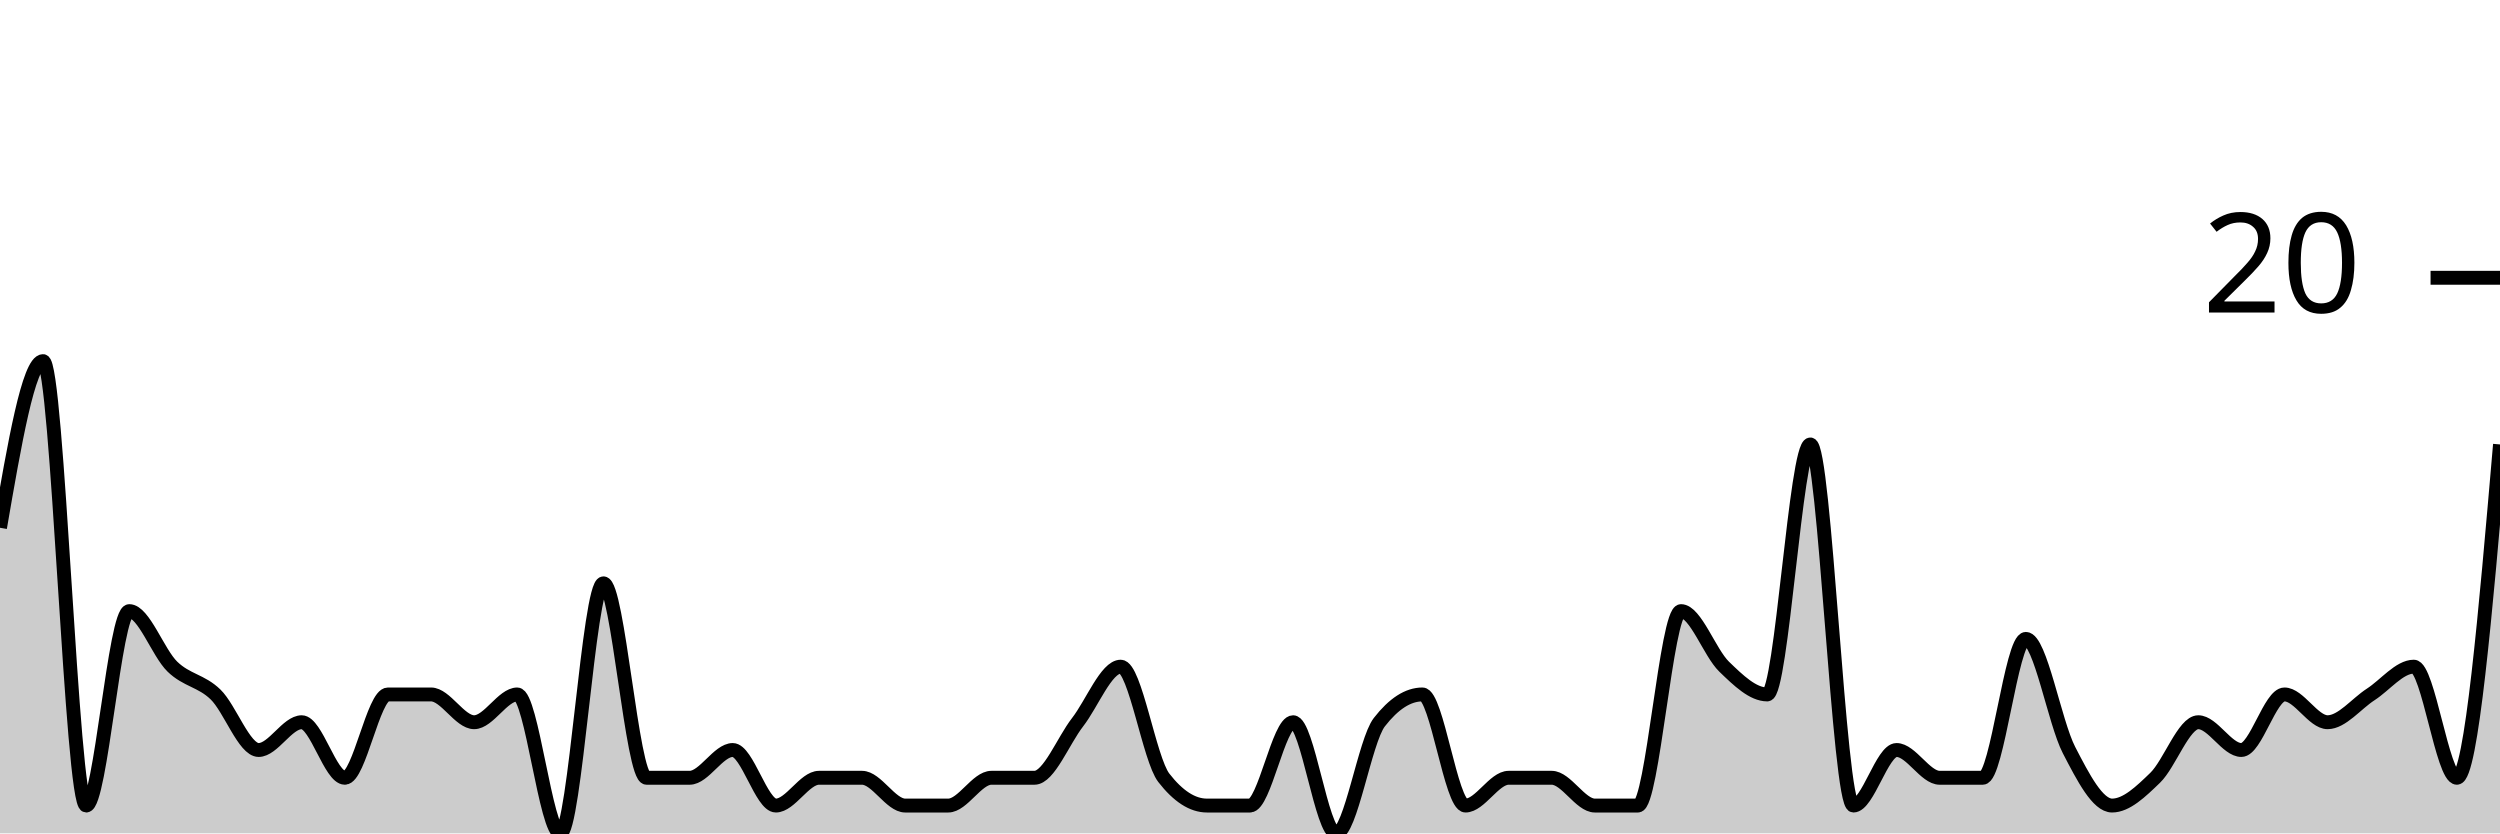
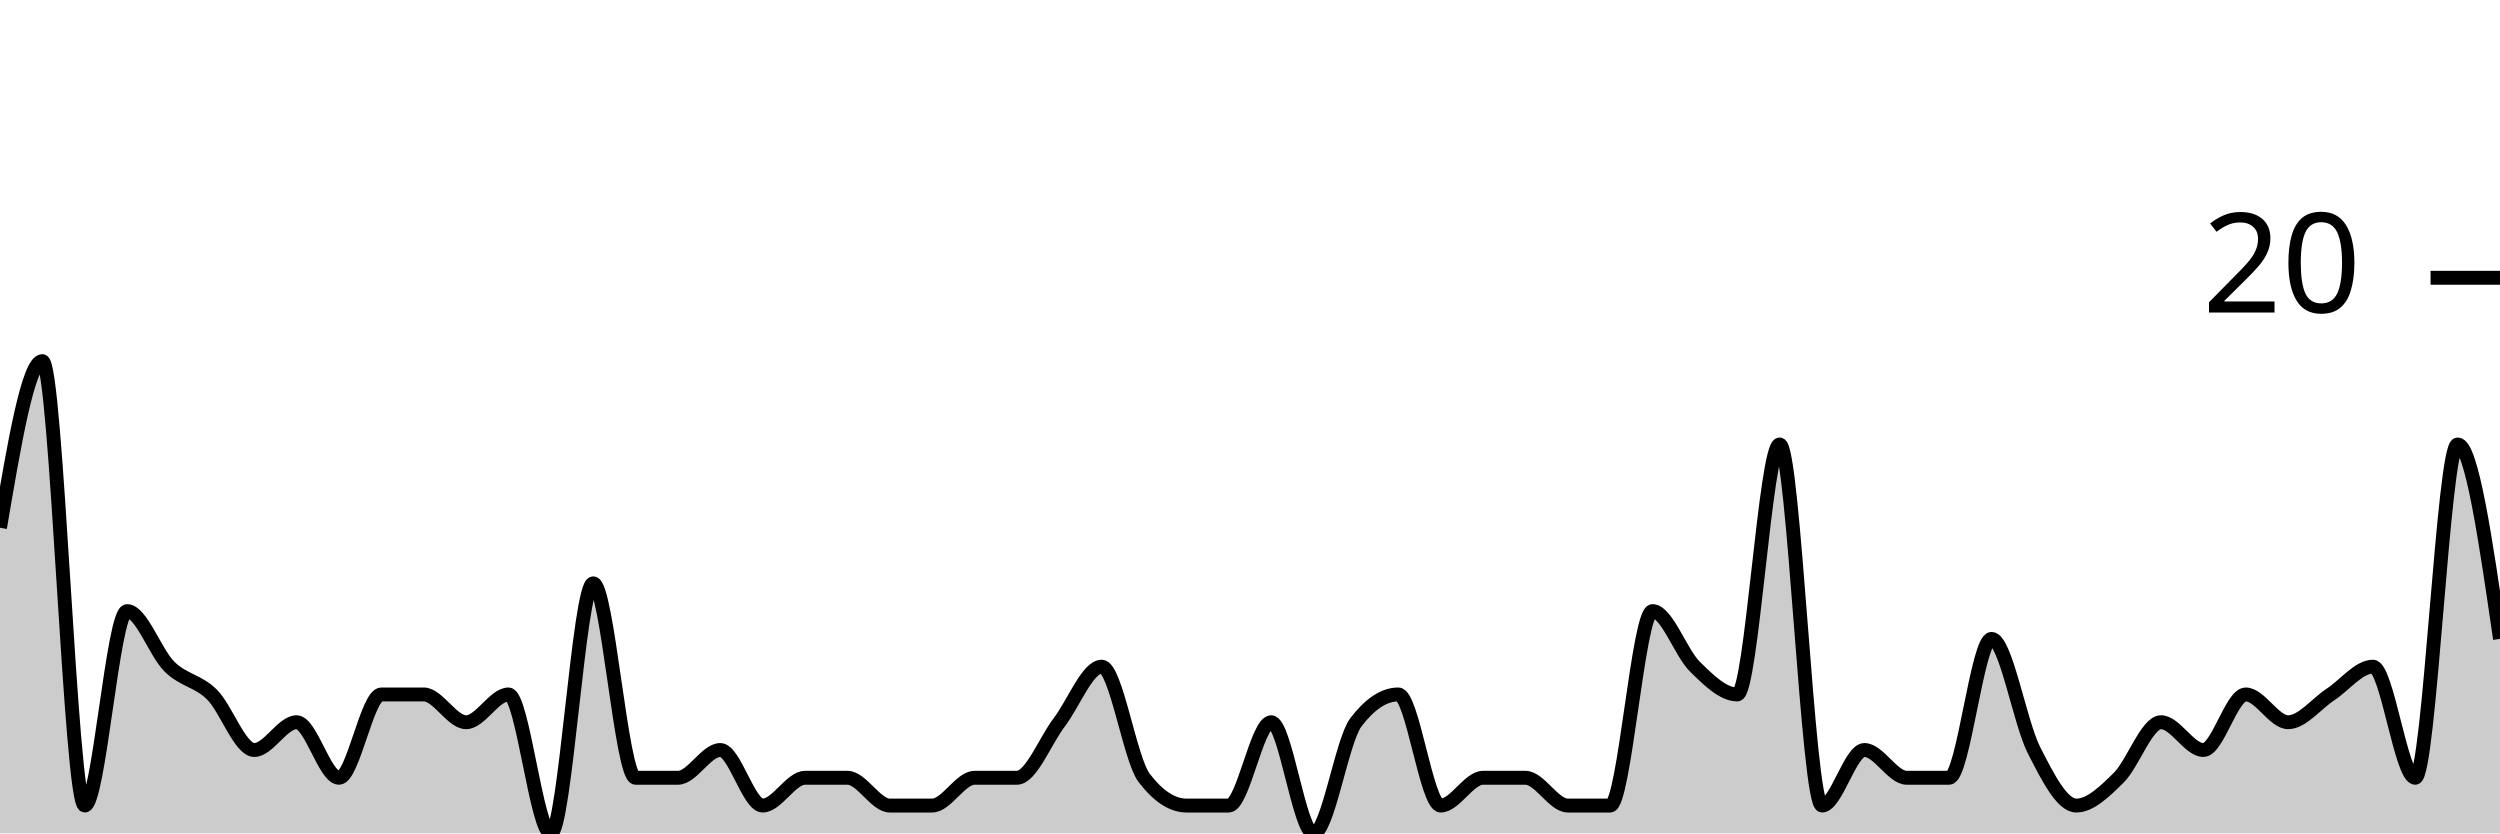
<svg xmlns="http://www.w3.org/2000/svg" viewBox="0 0 180 60">
  <g transform="translate(0,20)">
-     <path class="area" fill="rgba(0, 0, 0, 0.2)" d="M0,18C1.034,12,2.069,6,3.103,6C4.138,6,5.172,38,6.207,38C7.241,38,8.276,24,9.31,24C10.345,24,11.379,27,12.414,28C13.448,29,14.483,29,15.517,30C16.552,31,17.586,34,18.621,34C19.655,34,20.69,32,21.724,32C22.759,32,23.793,36,24.828,36C25.862,36,26.897,30,27.931,30C28.966,30,30,30,31.034,30C32.069,30,33.103,32,34.138,32C35.172,32,36.207,30,37.241,30C38.276,30,39.31,40,40.345,40C41.379,40,42.414,22,43.448,22C44.483,22,45.517,36,46.552,36C47.586,36,48.621,36,49.655,36C50.69,36,51.724,34,52.759,34C53.793,34,54.828,38,55.862,38C56.897,38,57.931,36,58.966,36C60,36,61.034,36,62.069,36C63.103,36,64.138,38,65.172,38C66.207,38,67.241,38,68.276,38C69.31,38,70.345,36,71.379,36C72.414,36,73.448,36,74.483,36C75.517,36,76.552,33.333,77.586,32C78.621,30.667,79.655,28,80.69,28C81.724,28,82.759,34.667,83.793,36C84.828,37.333,85.862,38,86.897,38C87.931,38,88.966,38,90,38C91.034,38,92.069,32,93.103,32C94.138,32,95.172,40,96.207,40C97.241,40,98.276,33.333,99.31,32C100.345,30.667,101.379,30,102.414,30C103.448,30,104.483,38,105.517,38C106.552,38,107.586,36,108.621,36C109.655,36,110.69,36,111.724,36C112.759,36,113.793,38,114.828,38C115.862,38,116.897,38,117.931,38C118.966,38,120,24,121.034,24C122.069,24,123.103,27,124.138,28C125.172,29,126.207,30,127.241,30C128.276,30,129.31,12,130.345,12C131.379,12,132.414,38,133.448,38C134.483,38,135.517,34,136.552,34C137.586,34,138.621,36,139.655,36C140.69,36,141.724,36,142.759,36C143.793,36,144.828,26,145.862,26C146.897,26,147.931,32,148.966,34C150,36,151.034,38,152.069,38C153.103,38,154.138,37,155.172,36C156.207,35,157.241,32,158.276,32C159.31,32,160.345,34,161.379,34C162.414,34,163.448,30,164.483,30C165.517,30,166.552,32,167.586,32C168.621,32,169.655,30.667,170.69,30C171.724,29.333,172.759,28,173.793,28C174.828,28,175.862,36,176.897,36C177.931,36,178.966,24,180,12L180,40C178.966,40,177.931,40,176.897,40C175.862,40,174.828,40,173.793,40C172.759,40,171.724,40,170.69,40C169.655,40,168.621,40,167.586,40C166.552,40,165.517,40,164.483,40C163.448,40,162.414,40,161.379,40C160.345,40,159.31,40,158.276,40C157.241,40,156.207,40,155.172,40C154.138,40,153.103,40,152.069,40C151.034,40,150,40,148.966,40C147.931,40,146.897,40,145.862,40C144.828,40,143.793,40,142.759,40C141.724,40,140.69,40,139.655,40C138.621,40,137.586,40,136.552,40C135.517,40,134.483,40,133.448,40C132.414,40,131.379,40,130.345,40C129.31,40,128.276,40,127.241,40C126.207,40,125.172,40,124.138,40C123.103,40,122.069,40,121.034,40C120,40,118.966,40,117.931,40C116.897,40,115.862,40,114.828,40C113.793,40,112.759,40,111.724,40C110.69,40,109.655,40,108.621,40C107.586,40,106.552,40,105.517,40C104.483,40,103.448,40,102.414,40C101.379,40,100.345,40,99.31,40C98.276,40,97.241,40,96.207,40C95.172,40,94.138,40,93.103,40C92.069,40,91.034,40,90,40C88.966,40,87.931,40,86.897,40C85.862,40,84.828,40,83.793,40C82.759,40,81.724,40,80.69,40C79.655,40,78.621,40,77.586,40C76.552,40,75.517,40,74.483,40C73.448,40,72.414,40,71.379,40C70.345,40,69.31,40,68.276,40C67.241,40,66.207,40,65.172,40C64.138,40,63.103,40,62.069,40C61.034,40,60,40,58.966,40C57.931,40,56.897,40,55.862,40C54.828,40,53.793,40,52.759,40C51.724,40,50.69,40,49.655,40C48.621,40,47.586,40,46.552,40C45.517,40,44.483,40,43.448,40C42.414,40,41.379,40,40.345,40C39.31,40,38.276,40,37.241,40C36.207,40,35.172,40,34.138,40C33.103,40,32.069,40,31.034,40C30,40,28.966,40,27.931,40C26.897,40,25.862,40,24.828,40C23.793,40,22.759,40,21.724,40C20.69,40,19.655,40,18.621,40C17.586,40,16.552,40,15.517,40C14.483,40,13.448,40,12.414,40C11.379,40,10.345,40,9.31,40C8.276,40,7.241,40,6.207,40C5.172,40,4.138,40,3.103,40C2.069,40,1.034,40,0,40Z" />
-     <path class="line" stroke="black" fill="none" d="M0,18C1.034,12,2.069,6,3.103,6C4.138,6,5.172,38,6.207,38C7.241,38,8.276,24,9.31,24C10.345,24,11.379,27,12.414,28C13.448,29,14.483,29,15.517,30C16.552,31,17.586,34,18.621,34C19.655,34,20.69,32,21.724,32C22.759,32,23.793,36,24.828,36C25.862,36,26.897,30,27.931,30C28.966,30,30,30,31.034,30C32.069,30,33.103,32,34.138,32C35.172,32,36.207,30,37.241,30C38.276,30,39.31,40,40.345,40C41.379,40,42.414,22,43.448,22C44.483,22,45.517,36,46.552,36C47.586,36,48.621,36,49.655,36C50.69,36,51.724,34,52.759,34C53.793,34,54.828,38,55.862,38C56.897,38,57.931,36,58.966,36C60,36,61.034,36,62.069,36C63.103,36,64.138,38,65.172,38C66.207,38,67.241,38,68.276,38C69.31,38,70.345,36,71.379,36C72.414,36,73.448,36,74.483,36C75.517,36,76.552,33.333,77.586,32C78.621,30.667,79.655,28,80.69,28C81.724,28,82.759,34.667,83.793,36C84.828,37.333,85.862,38,86.897,38C87.931,38,88.966,38,90,38C91.034,38,92.069,32,93.103,32C94.138,32,95.172,40,96.207,40C97.241,40,98.276,33.333,99.31,32C100.345,30.667,101.379,30,102.414,30C103.448,30,104.483,38,105.517,38C106.552,38,107.586,36,108.621,36C109.655,36,110.69,36,111.724,36C112.759,36,113.793,38,114.828,38C115.862,38,116.897,38,117.931,38C118.966,38,120,24,121.034,24C122.069,24,123.103,27,124.138,28C125.172,29,126.207,30,127.241,30C128.276,30,129.31,12,130.345,12C131.379,12,132.414,38,133.448,38C134.483,38,135.517,34,136.552,34C137.586,34,138.621,36,139.655,36C140.69,36,141.724,36,142.759,36C143.793,36,144.828,26,145.862,26C146.897,26,147.931,32,148.966,34C150,36,151.034,38,152.069,38C153.103,38,154.138,37,155.172,36C156.207,35,157.241,32,158.276,32C159.31,32,160.345,34,161.379,34C162.414,34,163.448,30,164.483,30C165.517,30,166.552,32,167.586,32C168.621,32,169.655,30.667,170.69,30C171.724,29.333,172.759,28,173.793,28C174.828,28,175.862,36,176.897,36C177.931,36,178.966,24,180,12" />
+     <path class="area" fill="rgba(0, 0, 0, 0.2)" d="M0,18C1.017,12,2.034,6,3.051,6C4.068,6,5.085,38,6.102,38C7.119,38,8.136,24,9.153,24C10.169,24,11.186,27,12.203,28C13.22,29,14.237,29,15.254,30C16.271,31,17.288,34,18.305,34C19.322,34,20.339,32,21.356,32C22.373,32,23.39,36,24.407,36C25.424,36,26.441,30,27.458,30C28.475,30,29.492,30,30.508,30C31.525,30,32.542,32,33.559,32C34.576,32,35.593,30,36.61,30C37.627,30,38.644,40,39.661,40C40.678,40,41.695,22,42.712,22C43.729,22,44.746,36,45.763,36C46.78,36,47.797,36,48.814,36C49.831,36,50.847,34,51.864,34C52.881,34,53.898,38,54.915,38C55.932,38,56.949,36,57.966,36C58.983,36,60,36,61.017,36C62.034,36,63.051,38,64.068,38C65.085,38,66.102,38,67.119,38C68.136,38,69.153,36,70.169,36C71.186,36,72.203,36,73.22,36C74.237,36,75.254,33.333,76.271,32C77.288,30.667,78.305,28,79.322,28C80.339,28,81.356,34.667,82.373,36C83.39,37.333,84.407,38,85.424,38C86.441,38,87.458,38,88.475,38C89.492,38,90.508,32,91.525,32C92.542,32,93.559,40,94.576,40C95.593,40,96.61,33.333,97.627,32C98.644,30.667,99.661,30,100.678,30C101.695,30,102.712,38,103.729,38C104.746,38,105.763,36,106.78,36C107.797,36,108.814,36,109.831,36C110.847,36,111.864,38,112.881,38C113.898,38,114.915,38,115.932,38C116.949,38,117.966,24,118.983,24C120,24,121.017,27,122.034,28C123.051,29,124.068,30,125.085,30C126.102,30,127.119,12,128.136,12C129.153,12,130.169,38,131.186,38C132.203,38,133.22,34,134.237,34C135.254,34,136.271,36,137.288,36C138.305,36,139.322,36,140.339,36C141.356,36,142.373,26,143.39,26C144.407,26,145.424,32,146.441,34C147.458,36,148.475,38,149.492,38C150.508,38,151.525,37,152.542,36C153.559,35,154.576,32,155.593,32C156.61,32,157.627,34,158.644,34C159.661,34,160.678,30,161.695,30C162.712,30,163.729,32,164.746,32C165.763,32,166.78,30.667,167.797,30C168.814,29.333,169.831,28,170.847,28C171.864,28,172.881,36,173.898,36C174.915,36,175.932,12,176.949,12C177.966,12,178.983,19,180,26L180,40C178.983,40,177.966,40,176.949,40C175.932,40,174.915,40,173.898,40C172.881,40,171.864,40,170.847,40C169.831,40,168.814,40,167.797,40C166.78,40,165.763,40,164.746,40C163.729,40,162.712,40,161.695,40C160.678,40,159.661,40,158.644,40C157.627,40,156.61,40,155.593,40C154.576,40,153.559,40,152.542,40C151.525,40,150.508,40,149.492,40C148.475,40,147.458,40,146.441,40C145.424,40,144.407,40,143.39,40C142.373,40,141.356,40,140.339,40C139.322,40,138.305,40,137.288,40C136.271,40,135.254,40,134.237,40C133.22,40,132.203,40,131.186,40C130.169,40,129.153,40,128.136,40C127.119,40,126.102,40,125.085,40C124.068,40,123.051,40,122.034,40C121.017,40,120,40,118.983,40C117.966,40,116.949,40,115.932,40C114.915,40,113.898,40,112.881,40C111.864,40,110.847,40,109.831,40C108.814,40,107.797,40,106.78,40C105.763,40,104.746,40,103.729,40C102.712,40,101.695,40,100.678,40C99.661,40,98.644,40,97.627,40C96.61,40,95.593,40,94.576,40C93.559,40,92.542,40,91.525,40C90.508,40,89.492,40,88.475,40C87.458,40,86.441,40,85.424,40C84.407,40,83.39,40,82.373,40C81.356,40,80.339,40,79.322,40C78.305,40,77.288,40,76.271,40C75.254,40,74.237,40,73.22,40C72.203,40,71.186,40,70.169,40C69.153,40,68.136,40,67.119,40C66.102,40,65.085,40,64.068,40C63.051,40,62.034,40,61.017,40C60,40,58.983,40,57.966,40C56.949,40,55.932,40,54.915,40C53.898,40,52.881,40,51.864,40C50.847,40,49.831,40,48.814,40C47.797,40,46.78,40,45.763,40C44.746,40,43.729,40,42.712,40C41.695,40,40.678,40,39.661,40C38.644,40,37.627,40,36.61,40C35.593,40,34.576,40,33.559,40C32.542,40,31.525,40,30.508,40C29.492,40,28.475,40,27.458,40C26.441,40,25.424,40,24.407,40C23.39,40,22.373,40,21.356,40C20.339,40,19.322,40,18.305,40C17.288,40,16.271,40,15.254,40C14.237,40,13.22,40,12.203,40C11.186,40,10.169,40,9.153,40C8.136,40,7.119,40,6.102,40C5.085,40,4.068,40,3.051,40C2.034,40,1.017,40,0,40Z" />
+     <path class="line" stroke="black" fill="none" d="M0,18C1.017,12,2.034,6,3.051,6C4.068,6,5.085,38,6.102,38C7.119,38,8.136,24,9.153,24C10.169,24,11.186,27,12.203,28C13.22,29,14.237,29,15.254,30C16.271,31,17.288,34,18.305,34C19.322,34,20.339,32,21.356,32C22.373,32,23.39,36,24.407,36C25.424,36,26.441,30,27.458,30C28.475,30,29.492,30,30.508,30C31.525,30,32.542,32,33.559,32C34.576,32,35.593,30,36.61,30C37.627,30,38.644,40,39.661,40C40.678,40,41.695,22,42.712,22C43.729,22,44.746,36,45.763,36C46.78,36,47.797,36,48.814,36C49.831,36,50.847,34,51.864,34C52.881,34,53.898,38,54.915,38C55.932,38,56.949,36,57.966,36C58.983,36,60,36,61.017,36C62.034,36,63.051,38,64.068,38C65.085,38,66.102,38,67.119,38C68.136,38,69.153,36,70.169,36C71.186,36,72.203,36,73.22,36C74.237,36,75.254,33.333,76.271,32C77.288,30.667,78.305,28,79.322,28C80.339,28,81.356,34.667,82.373,36C83.39,37.333,84.407,38,85.424,38C86.441,38,87.458,38,88.475,38C89.492,38,90.508,32,91.525,32C92.542,32,93.559,40,94.576,40C95.593,40,96.61,33.333,97.627,32C98.644,30.667,99.661,30,100.678,30C101.695,30,102.712,38,103.729,38C104.746,38,105.763,36,106.78,36C107.797,36,108.814,36,109.831,36C110.847,36,111.864,38,112.881,38C113.898,38,114.915,38,115.932,38C116.949,38,117.966,24,118.983,24C120,24,121.017,27,122.034,28C123.051,29,124.068,30,125.085,30C126.102,30,127.119,12,128.136,12C129.153,12,130.169,38,131.186,38C132.203,38,133.22,34,134.237,34C135.254,34,136.271,36,137.288,36C138.305,36,139.322,36,140.339,36C141.356,36,142.373,26,143.39,26C144.407,26,145.424,32,146.441,34C147.458,36,148.475,38,149.492,38C150.508,38,151.525,37,152.542,36C153.559,35,154.576,32,155.593,32C156.61,32,157.627,34,158.644,34C159.661,34,160.678,30,161.695,30C162.712,30,163.729,32,164.746,32C165.763,32,166.78,30.667,167.797,30C168.814,29.333,169.831,28,170.847,28C171.864,28,172.881,36,173.898,36C174.915,36,175.932,12,176.949,12C177.966,12,178.983,19,180,26" />
    <path class="axis-ceiling" stroke-width="1" stroke="black" fill="none" d="M175,0L180,0" />
    <text class="axis-ceiling-label" font-family="sans-serif" text-anchor="end" font-size="10px" x="170" y="2.5">20</text>
  </g>
</svg>
